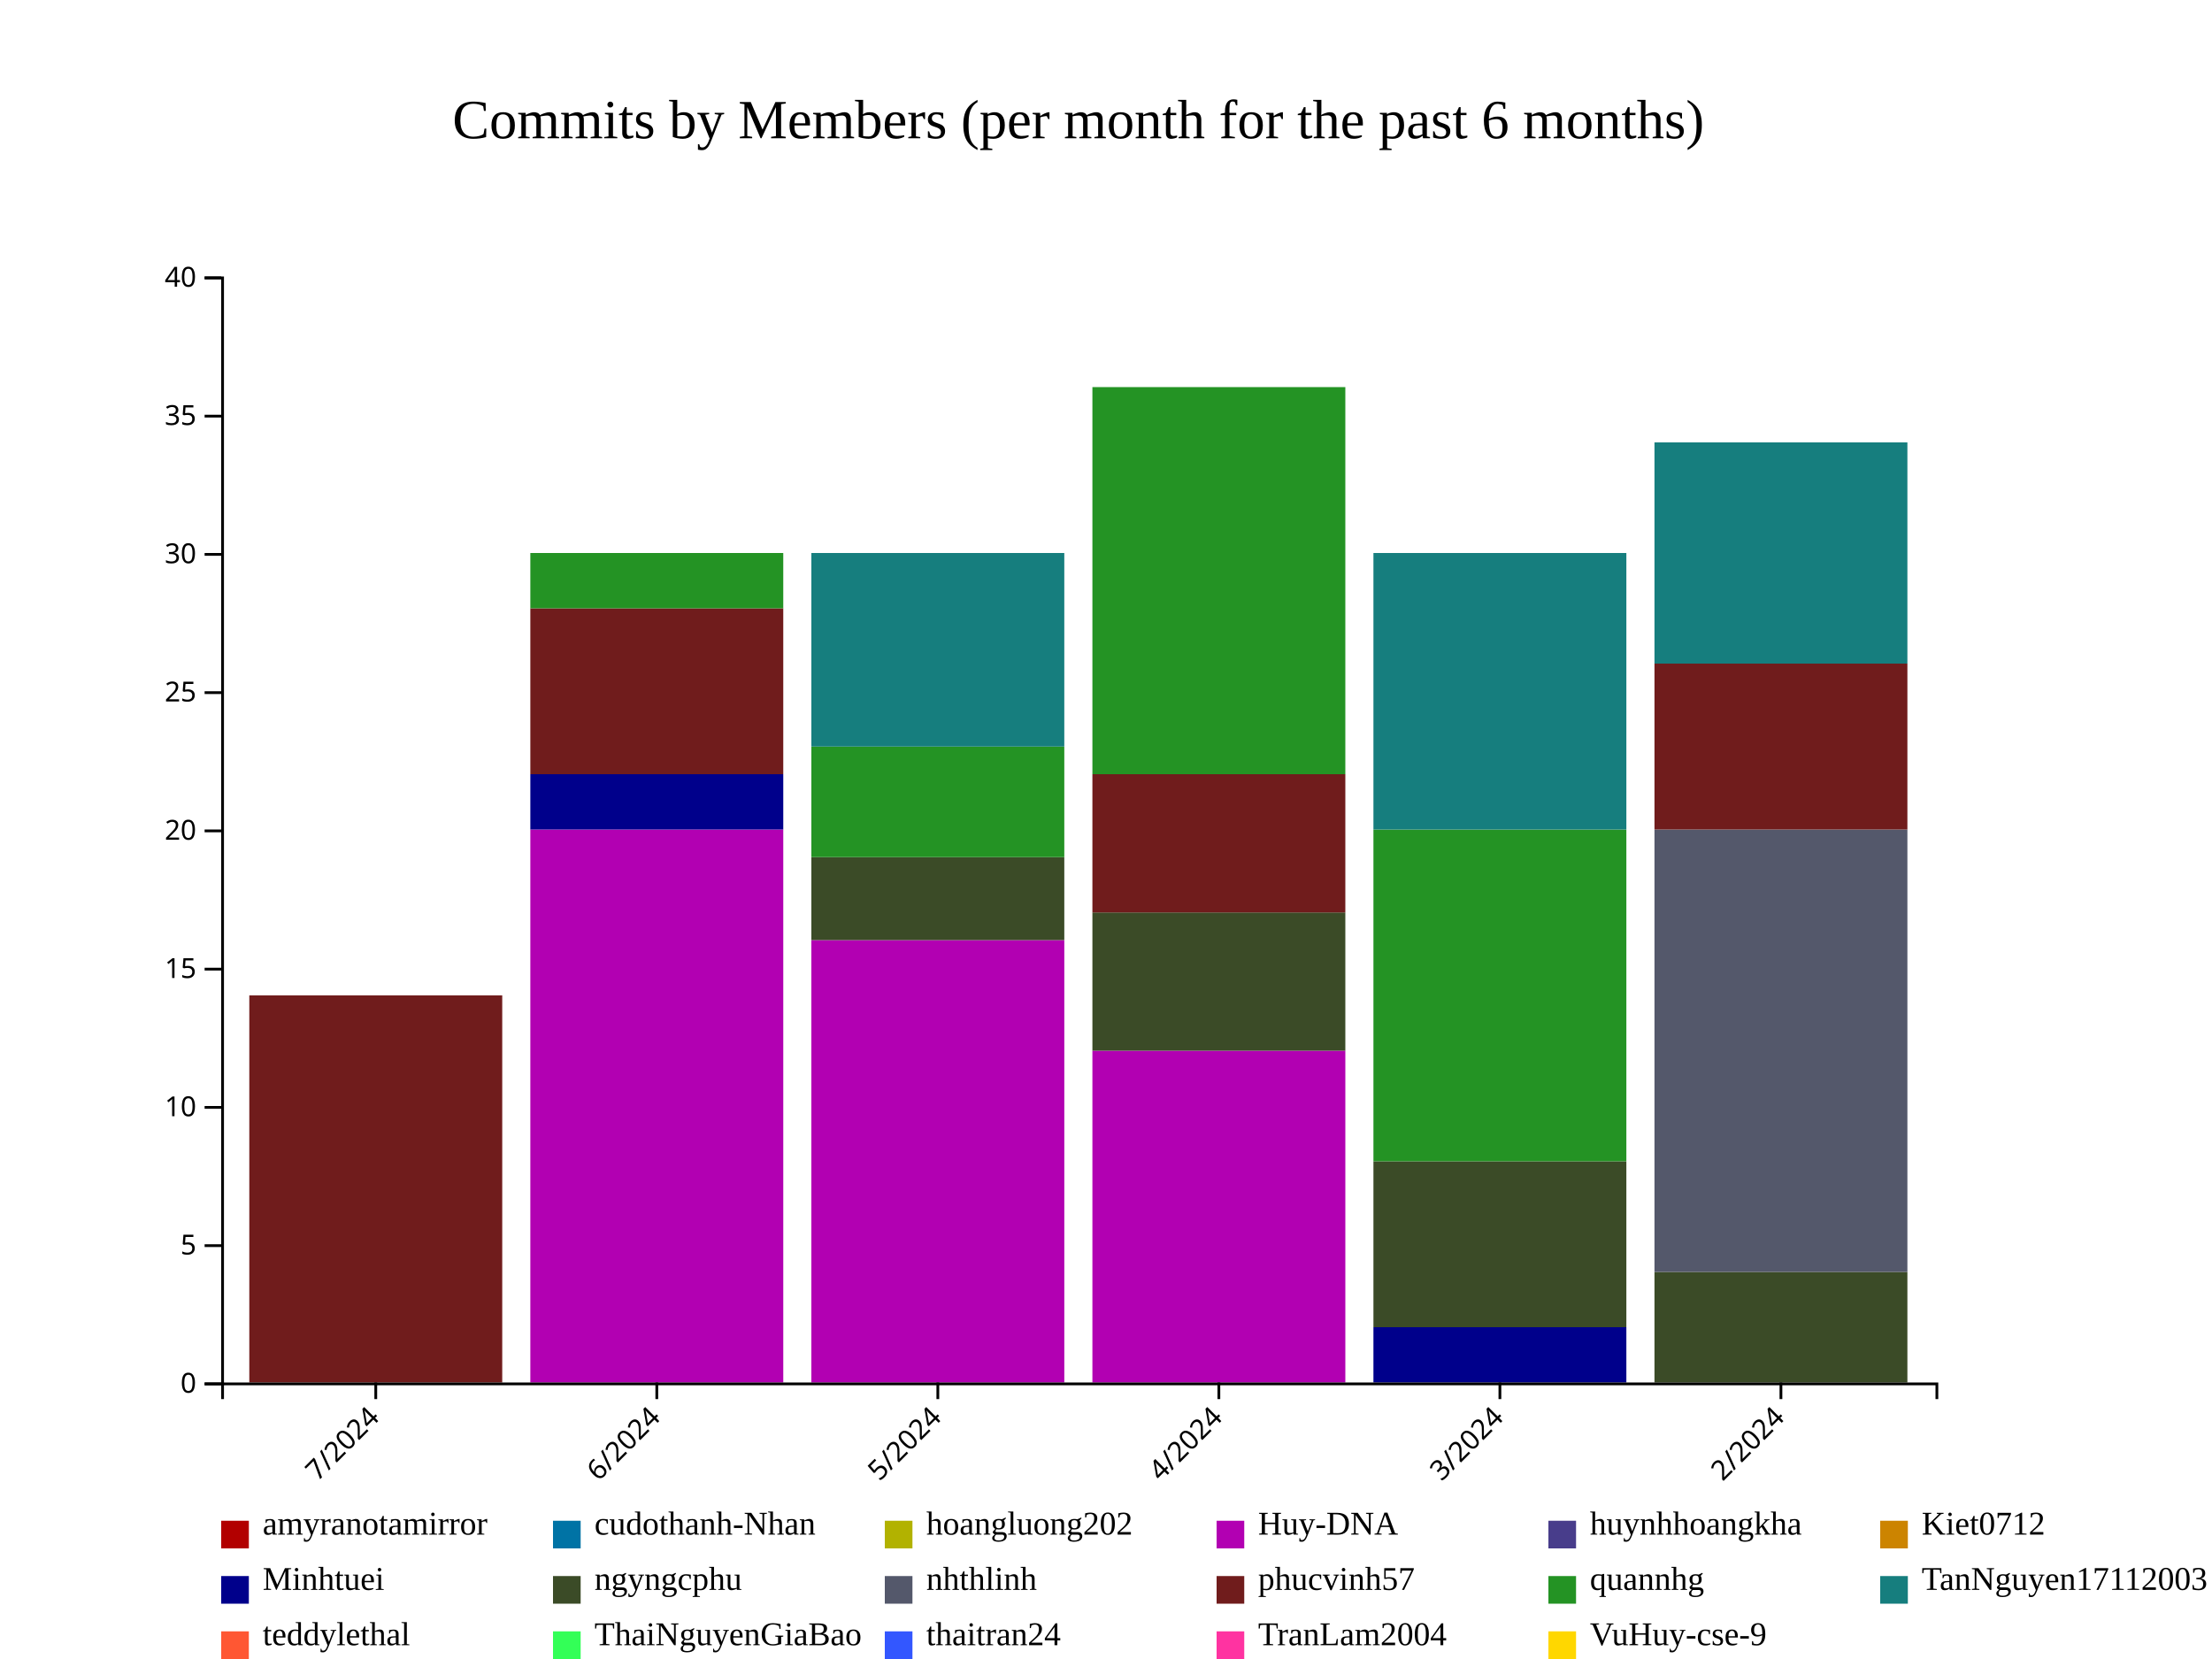
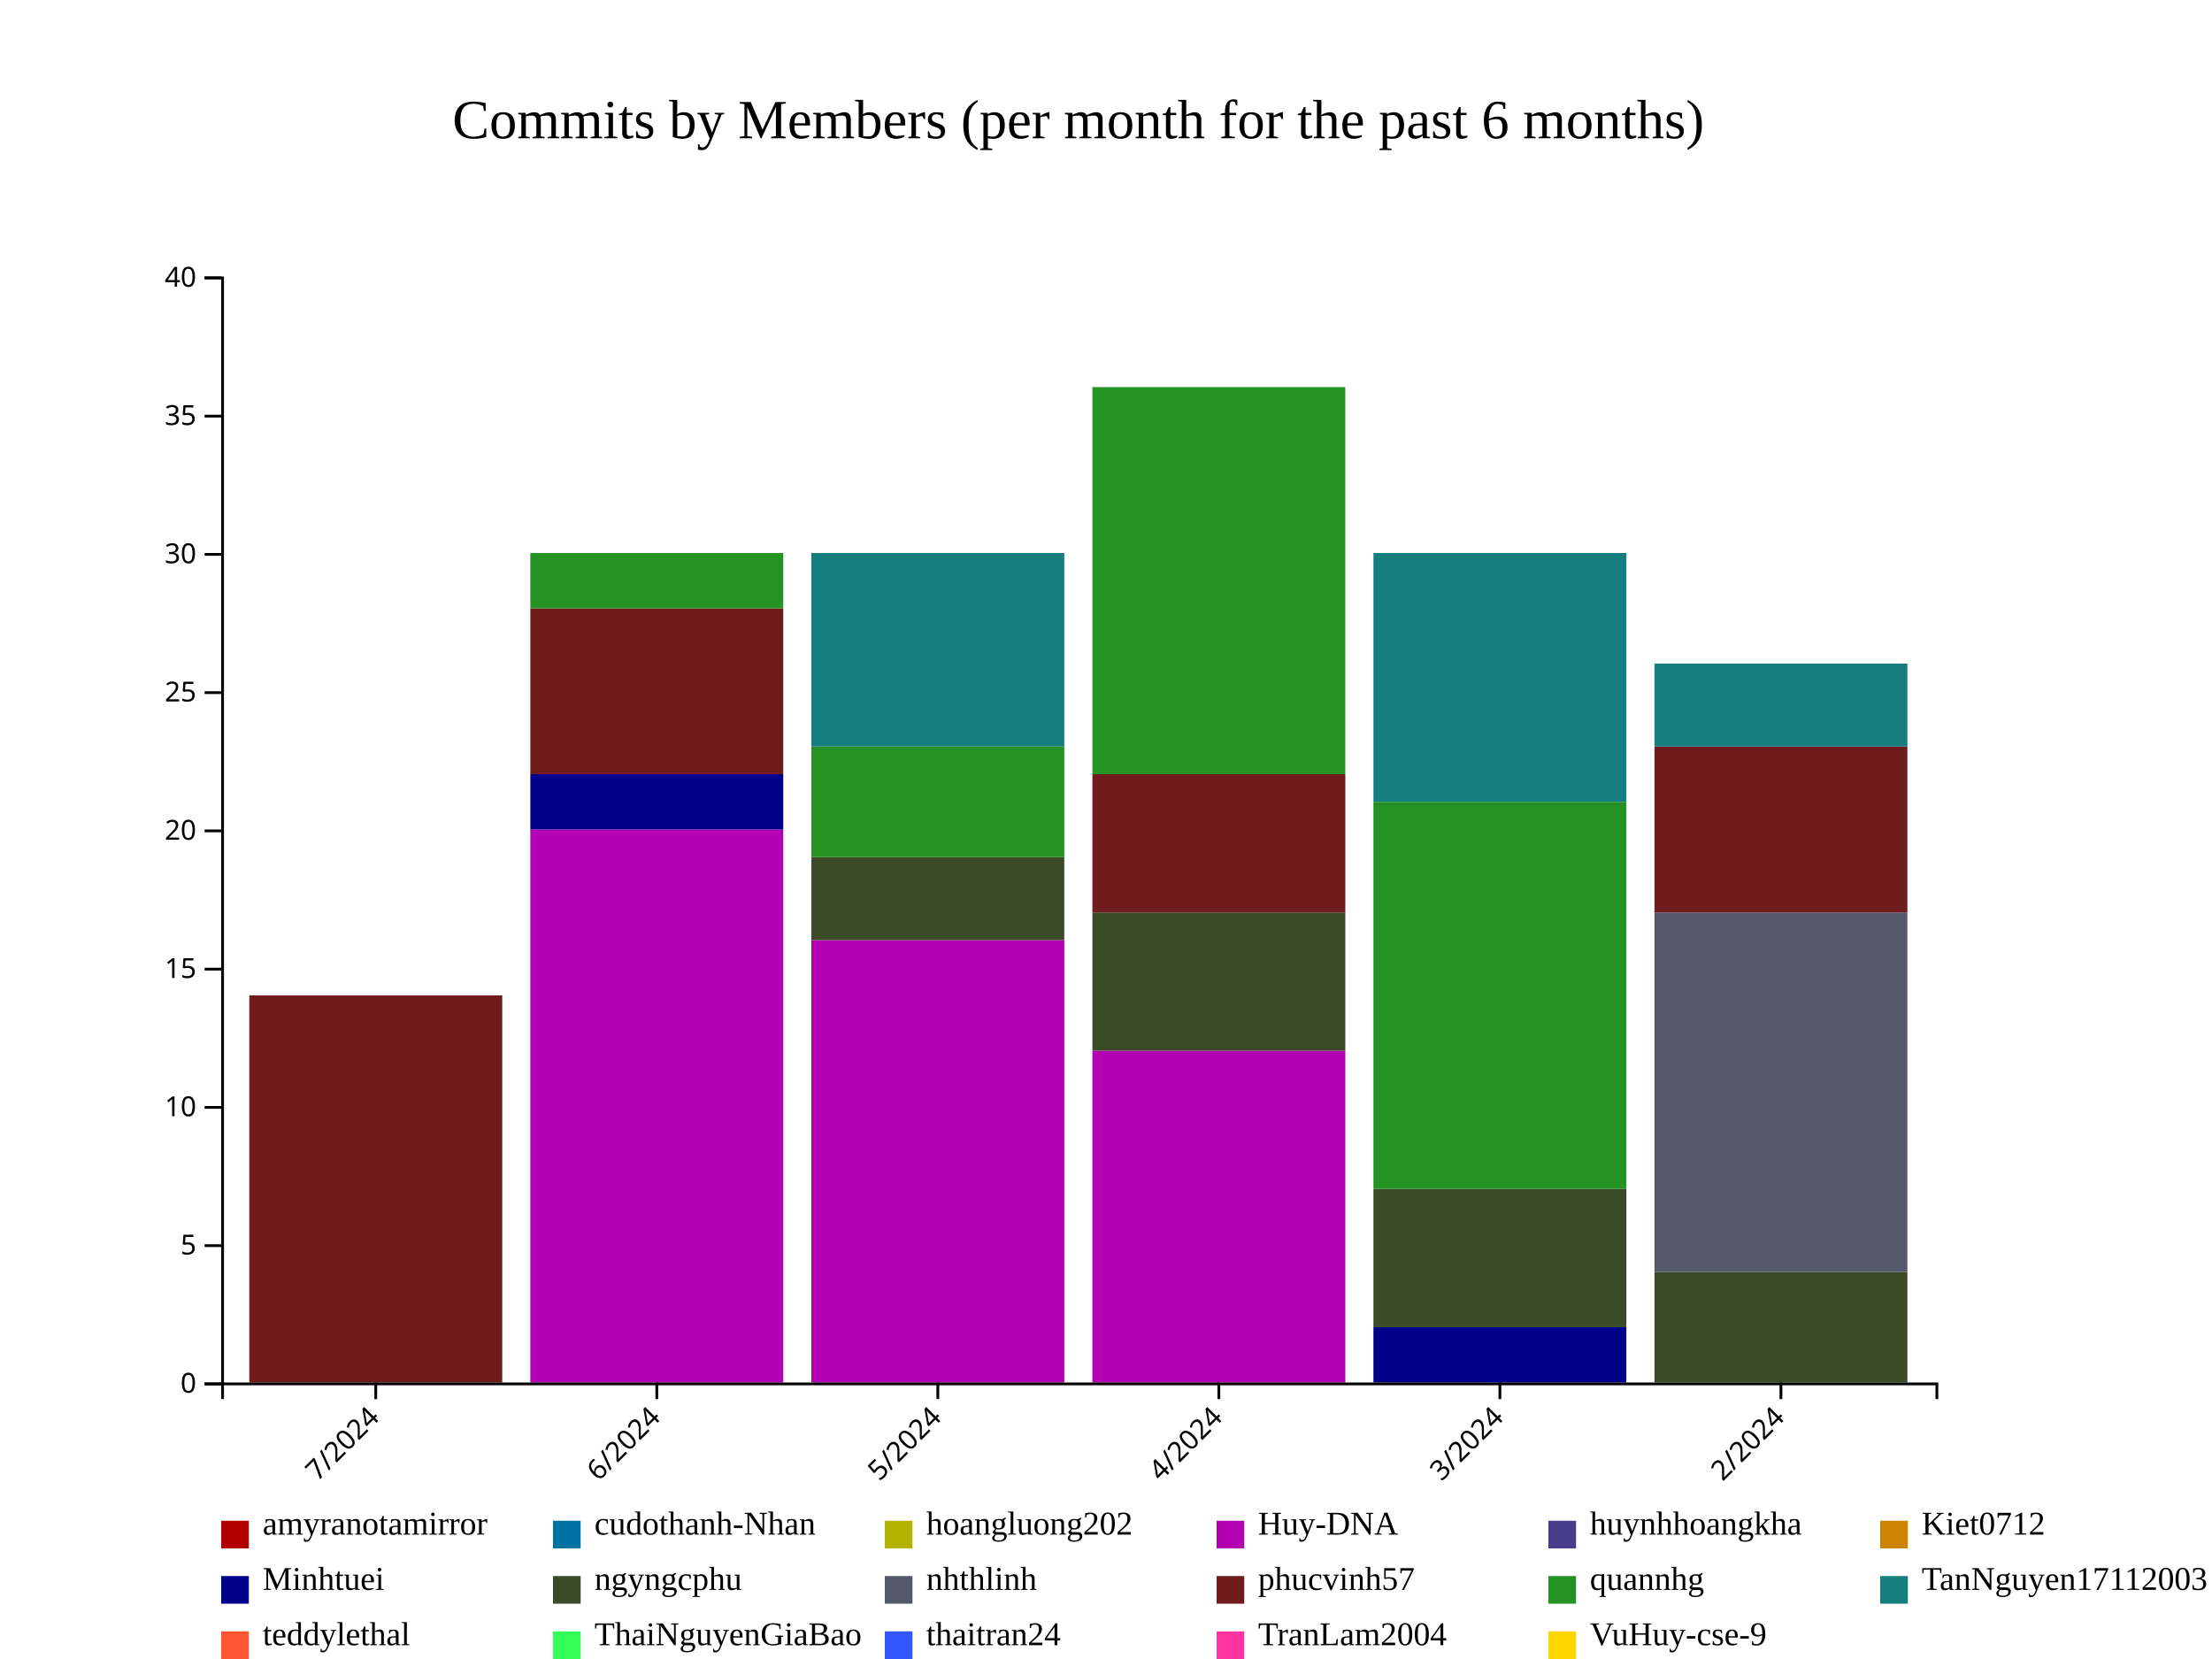
<svg xmlns="http://www.w3.org/2000/svg" style="background-color: rgb(240, 240, 240);" width="800" height="600">
  <g transform="translate(80,100)">
    <g fill="#B20000">
      <rect x="10.164" y="400" height="0" width="91.475" />
      <rect x="111.803" y="400" height="0" width="91.475" />
      <rect x="213.443" y="400" height="0" width="91.475" />
      <rect x="315.082" y="400" height="0" width="91.475" />
      <rect x="416.721" y="400" height="0" width="91.475" />
      <rect x="518.361" y="400" height="0" width="91.475" />
    </g>
    <g fill="#0073A5">
      <rect x="10.164" y="400" height="0" width="91.475" />
      <rect x="111.803" y="400" height="0" width="91.475" />
      <rect x="213.443" y="400" height="0" width="91.475" />
      <rect x="315.082" y="400" height="0" width="91.475" />
      <rect x="416.721" y="400" height="0" width="91.475" />
      <rect x="518.361" y="400" height="0" width="91.475" />
    </g>
    <g fill="#B2B200">
      <rect x="10.164" y="400" height="0" width="91.475" />
      <rect x="111.803" y="400" height="0" width="91.475" />
      <rect x="213.443" y="400" height="0" width="91.475" />
      <rect x="315.082" y="400" height="0" width="91.475" />
      <rect x="416.721" y="400" height="0" width="91.475" />
      <rect x="518.361" y="400" height="0" width="91.475" />
    </g>
    <g fill="#B200B2">
      <rect x="10.164" y="400" height="0" width="91.475" />
      <rect x="111.803" y="200" height="200" width="91.475" />
      <rect x="213.443" y="240" height="160" width="91.475" />
      <rect x="315.082" y="280" height="120" width="91.475" />
      <rect x="416.721" y="400" height="0" width="91.475" />
      <rect x="518.361" y="400" height="0" width="91.475" />
    </g>
    <g fill="#483D8B">
      <rect x="10.164" y="400" height="0" width="91.475" />
      <rect x="111.803" y="200" height="0" width="91.475" />
      <rect x="213.443" y="240" height="0" width="91.475" />
      <rect x="315.082" y="280" height="0" width="91.475" />
      <rect x="416.721" y="400" height="0" width="91.475" />
      <rect x="518.361" y="400" height="0" width="91.475" />
    </g>
    <g fill="#CC8400">
      <rect x="10.164" y="400" height="0" width="91.475" />
      <rect x="111.803" y="200" height="0" width="91.475" />
      <rect x="213.443" y="240" height="0" width="91.475" />
      <rect x="315.082" y="280" height="0" width="91.475" />
      <rect x="416.721" y="400" height="0" width="91.475" />
      <rect x="518.361" y="400" height="0" width="91.475" />
    </g>
    <g fill="#00008B">
      <rect x="10.164" y="400" height="0" width="91.475" />
      <rect x="111.803" y="180" height="20" width="91.475" />
      <rect x="213.443" y="240" height="0" width="91.475" />
      <rect x="315.082" y="280" height="0" width="91.475" />
      <rect x="416.721" y="380" height="20" width="91.475" />
      <rect x="518.361" y="400" height="0" width="91.475" />
    </g>
    <g fill="#3B4B27">
      <rect x="10.164" y="400" height="0" width="91.475" />
      <rect x="111.803" y="180" height="0" width="91.475" />
      <rect x="213.443" y="210" height="30" width="91.475" />
      <rect x="315.082" y="230" height="50" width="91.475" />
-       <rect x="416.721" y="320" height="60" width="91.475" />
+       <rect x="416.721" y="330" height="50" width="91.475" />
      <rect x="518.361" y="360" height="40" width="91.475" />
    </g>
    <g fill="#54586B">
      <rect x="10.164" y="400" height="0" width="91.475" />
      <rect x="111.803" y="180" height="0" width="91.475" />
      <rect x="213.443" y="210" height="0" width="91.475" />
      <rect x="315.082" y="230" height="0" width="91.475" />
-       <rect x="416.721" y="320" height="0" width="91.475" />
-       <rect x="518.361" y="200" height="160" width="91.475" />
+       <rect x="416.721" y="330" height="0" width="91.475" />
+       <rect x="518.361" y="230" height="130" width="91.475" />
    </g>
    <g fill="#701C1C">
      <rect x="10.164" y="260" height="140" width="91.475" />
      <rect x="111.803" y="120" height="60" width="91.475" />
      <rect x="213.443" y="210" height="0" width="91.475" />
      <rect x="315.082" y="180" height="50" width="91.475" />
-       <rect x="416.721" y="320" height="0" width="91.475" />
-       <rect x="518.361" y="140" height="60" width="91.475" />
+       <rect x="416.721" y="330" height="0" width="91.475" />
+       <rect x="518.361" y="170" height="60" width="91.475" />
    </g>
    <g fill="#249324">
      <rect x="10.164" y="260" height="0" width="91.475" />
      <rect x="111.803" y="100" height="20" width="91.475" />
      <rect x="213.443" y="170" height="40" width="91.475" />
      <rect x="315.082" y="40" height="140" width="91.475" />
-       <rect x="416.721" y="200" height="120" width="91.475" />
-       <rect x="518.361" y="140" height="0" width="91.475" />
+       <rect x="416.721" y="190" height="140" width="91.475" />
+       <rect x="518.361" y="170" height="0" width="91.475" />
    </g>
    <g fill="#167E7E">
      <rect x="10.164" y="260" height="0" width="91.475" />
      <rect x="111.803" y="100" height="0" width="91.475" />
      <rect x="213.443" y="100" height="70" width="91.475" />
      <rect x="315.082" y="40" height="0" width="91.475" />
-       <rect x="416.721" y="100" height="100" width="91.475" />
-       <rect x="518.361" y="60" height="80" width="91.475" />
+       <rect x="416.721" y="100" height="90" width="91.475" />
+       <rect x="518.361" y="140" height="30" width="91.475" />
    </g>
    <g fill="#FF5733">
      <rect x="10.164" y="260" height="0" width="91.475" />
      <rect x="111.803" y="100" height="0" width="91.475" />
      <rect x="213.443" y="100" height="0" width="91.475" />
      <rect x="315.082" y="40" height="0" width="91.475" />
      <rect x="416.721" y="100" height="0" width="91.475" />
-       <rect x="518.361" y="60" height="0" width="91.475" />
+       <rect x="518.361" y="140" height="0" width="91.475" />
    </g>
    <g fill="#33FF57">
      <rect x="10.164" y="260" height="0" width="91.475" />
      <rect x="111.803" y="100" height="0" width="91.475" />
      <rect x="213.443" y="100" height="0" width="91.475" />
      <rect x="315.082" y="40" height="0" width="91.475" />
      <rect x="416.721" y="100" height="0" width="91.475" />
-       <rect x="518.361" y="60" height="0" width="91.475" />
+       <rect x="518.361" y="140" height="0" width="91.475" />
    </g>
    <g fill="#3357FF">
      <rect x="10.164" y="260" height="0" width="91.475" />
      <rect x="111.803" y="100" height="0" width="91.475" />
      <rect x="213.443" y="100" height="0" width="91.475" />
      <rect x="315.082" y="40" height="0" width="91.475" />
      <rect x="416.721" y="100" height="0" width="91.475" />
-       <rect x="518.361" y="60" height="0" width="91.475" />
+       <rect x="518.361" y="140" height="0" width="91.475" />
    </g>
    <g fill="#FF33A1">
      <rect x="10.164" y="260" height="0" width="91.475" />
      <rect x="111.803" y="100" height="0" width="91.475" />
      <rect x="213.443" y="100" height="0" width="91.475" />
      <rect x="315.082" y="40" height="0" width="91.475" />
      <rect x="416.721" y="100" height="0" width="91.475" />
-       <rect x="518.361" y="60" height="0" width="91.475" />
+       <rect x="518.361" y="140" height="0" width="91.475" />
    </g>
    <g fill="#FFD700">
      <rect x="10.164" y="260" height="0" width="91.475" />
      <rect x="111.803" y="100" height="0" width="91.475" />
      <rect x="213.443" y="100" height="0" width="91.475" />
      <rect x="315.082" y="40" height="0" width="91.475" />
      <rect x="416.721" y="100" height="0" width="91.475" />
-       <rect x="518.361" y="60" height="0" width="91.475" />
+       <rect x="518.361" y="140" height="0" width="91.475" />
    </g>
    <g class="x-axis" transform="translate(0,400)" fill="none" font-size="10" font-family="sans-serif" text-anchor="middle">
      <path class="domain" stroke="currentColor" d="M0.5,6V0.5H620.5V6" />
      <g class="tick" opacity="1" transform="translate(55.90164,0)">
        <line stroke="currentColor" y2="6" />
        <text fill="currentColor" y="9" dy=".15em" style="text-anchor: end;" dx="-.8em" transform="rotate(-45)">7/2024</text>
      </g>
      <g class="tick" opacity="1" transform="translate(157.541,0)">
        <line stroke="currentColor" y2="6" />
        <text fill="currentColor" y="9" dy=".15em" style="text-anchor: end;" dx="-.8em" transform="rotate(-45)">6/2024</text>
      </g>
      <g class="tick" opacity="1" transform="translate(259.1803,0)">
        <line stroke="currentColor" y2="6" />
        <text fill="currentColor" y="9" dy=".15em" style="text-anchor: end;" dx="-.8em" transform="rotate(-45)">5/2024</text>
      </g>
      <g class="tick" opacity="1" transform="translate(360.8197,0)">
        <line stroke="currentColor" y2="6" />
        <text fill="currentColor" y="9" dy=".15em" style="text-anchor: end;" dx="-.8em" transform="rotate(-45)">4/2024</text>
      </g>
      <g class="tick" opacity="1" transform="translate(462.459,0)">
        <line stroke="currentColor" y2="6" />
        <text fill="currentColor" y="9" dy=".15em" style="text-anchor: end;" dx="-.8em" transform="rotate(-45)">3/2024</text>
      </g>
      <g class="tick" opacity="1" transform="translate(564.0984,0)">
        <line stroke="currentColor" y2="6" />
        <text fill="currentColor" y="9" dy=".15em" style="text-anchor: end;" dx="-.8em" transform="rotate(-45)">2/2024</text>
      </g>
    </g>
    <g class="y-axis" fill="none" font-size="10" font-family="sans-serif" text-anchor="end">
      <path class="domain" stroke="currentColor" d="M-6,400.5H0.5V0.5H-6" />
      <g class="tick" opacity="1" transform="translate(0,400.5)">
        <line stroke="currentColor" x2="-6" />
        <text fill="currentColor" x="-9" dy="0.32em">0</text>
      </g>
      <g class="tick" opacity="1" transform="translate(0,350.5)">
        <line stroke="currentColor" x2="-6" />
        <text fill="currentColor" x="-9" dy="0.32em">5</text>
      </g>
      <g class="tick" opacity="1" transform="translate(0,300.5)">
        <line stroke="currentColor" x2="-6" />
        <text fill="currentColor" x="-9" dy="0.32em">10</text>
      </g>
      <g class="tick" opacity="1" transform="translate(0,250.5)">
        <line stroke="currentColor" x2="-6" />
        <text fill="currentColor" x="-9" dy="0.32em">15</text>
      </g>
      <g class="tick" opacity="1" transform="translate(0,200.5)">
        <line stroke="currentColor" x2="-6" />
        <text fill="currentColor" x="-9" dy="0.32em">20</text>
      </g>
      <g class="tick" opacity="1" transform="translate(0,150.5)">
        <line stroke="currentColor" x2="-6" />
        <text fill="currentColor" x="-9" dy="0.32em">25</text>
      </g>
      <g class="tick" opacity="1" transform="translate(0,100.5)">
        <line stroke="currentColor" x2="-6" />
        <text fill="currentColor" x="-9" dy="0.32em">30</text>
      </g>
      <g class="tick" opacity="1" transform="translate(0,50.5)">
        <line stroke="currentColor" x2="-6" />
        <text fill="currentColor" x="-9" dy="0.32em">35</text>
      </g>
      <g class="tick" opacity="1" transform="translate(0,0.5)">
        <line stroke="currentColor" x2="-6" />
        <text fill="currentColor" x="-9" dy="0.32em">40</text>
      </g>
    </g>
    <text x="310" y="-50" text-anchor="middle" style="font-size: 20px; fill: black;">Commits by Members (per month for the past 6 months)</text>
    <g class="legend" transform="translate(0, 450)">
      <g class="legend-item" transform="translate(0,0)">
        <rect x="0" y="0" width="10" height="10" fill="#B20000" />
        <text x="15" y="5" style="font-size: 12px;" alignment-baseline="middle">amyranotamirror</text>
      </g>
      <g class="legend-item" transform="translate(120,0)">
        <rect x="0" y="0" width="10" height="10" fill="#0073A5" />
        <text x="15" y="5" style="font-size: 12px;" alignment-baseline="middle">cudothanh-Nhan</text>
      </g>
      <g class="legend-item" transform="translate(240,0)">
        <rect x="0" y="0" width="10" height="10" fill="#B2B200" />
        <text x="15" y="5" style="font-size: 12px;" alignment-baseline="middle">hoangluong202</text>
      </g>
      <g class="legend-item" transform="translate(360,0)">
        <rect x="0" y="0" width="10" height="10" fill="#B200B2" />
        <text x="15" y="5" style="font-size: 12px;" alignment-baseline="middle">Huy-DNA</text>
      </g>
      <g class="legend-item" transform="translate(480,0)">
        <rect x="0" y="0" width="10" height="10" fill="#483D8B" />
        <text x="15" y="5" style="font-size: 12px;" alignment-baseline="middle">huynhhoangkha</text>
      </g>
      <g class="legend-item" transform="translate(600,0)">
        <rect x="0" y="0" width="10" height="10" fill="#CC8400" />
        <text x="15" y="5" style="font-size: 12px;" alignment-baseline="middle">Kiet0712</text>
      </g>
      <g class="legend-item" transform="translate(0,20)">
        <rect x="0" y="0" width="10" height="10" fill="#00008B" />
        <text x="15" y="5" style="font-size: 12px;" alignment-baseline="middle">Minhtuei</text>
      </g>
      <g class="legend-item" transform="translate(120,20)">
        <rect x="0" y="0" width="10" height="10" fill="#3B4B27" />
        <text x="15" y="5" style="font-size: 12px;" alignment-baseline="middle">ngyngcphu</text>
      </g>
      <g class="legend-item" transform="translate(240,20)">
        <rect x="0" y="0" width="10" height="10" fill="#54586B" />
        <text x="15" y="5" style="font-size: 12px;" alignment-baseline="middle">nhthlinh</text>
      </g>
      <g class="legend-item" transform="translate(360,20)">
        <rect x="0" y="0" width="10" height="10" fill="#701C1C" />
        <text x="15" y="5" style="font-size: 12px;" alignment-baseline="middle">phucvinh57</text>
      </g>
      <g class="legend-item" transform="translate(480,20)">
        <rect x="0" y="0" width="10" height="10" fill="#249324" />
        <text x="15" y="5" style="font-size: 12px;" alignment-baseline="middle">quannhg</text>
      </g>
      <g class="legend-item" transform="translate(600,20)">
        <rect x="0" y="0" width="10" height="10" fill="#167E7E" />
        <text x="15" y="5" style="font-size: 12px;" alignment-baseline="middle">TanNguyen17112003</text>
      </g>
      <g class="legend-item" transform="translate(0,40)">
        <rect x="0" y="0" width="10" height="10" fill="#FF5733" />
        <text x="15" y="5" style="font-size: 12px;" alignment-baseline="middle">teddylethal</text>
      </g>
      <g class="legend-item" transform="translate(120,40)">
        <rect x="0" y="0" width="10" height="10" fill="#33FF57" />
        <text x="15" y="5" style="font-size: 12px;" alignment-baseline="middle">ThaiNguyenGiaBao</text>
      </g>
      <g class="legend-item" transform="translate(240,40)">
        <rect x="0" y="0" width="10" height="10" fill="#3357FF" />
        <text x="15" y="5" style="font-size: 12px;" alignment-baseline="middle">thaitran24</text>
      </g>
      <g class="legend-item" transform="translate(360,40)">
        <rect x="0" y="0" width="10" height="10" fill="#FF33A1" />
        <text x="15" y="5" style="font-size: 12px;" alignment-baseline="middle">TranLam2004</text>
      </g>
      <g class="legend-item" transform="translate(480,40)">
        <rect x="0" y="0" width="10" height="10" fill="#FFD700" />
        <text x="15" y="5" style="font-size: 12px;" alignment-baseline="middle">VuHuy-cse-9</text>
      </g>
    </g>
  </g>
</svg>
